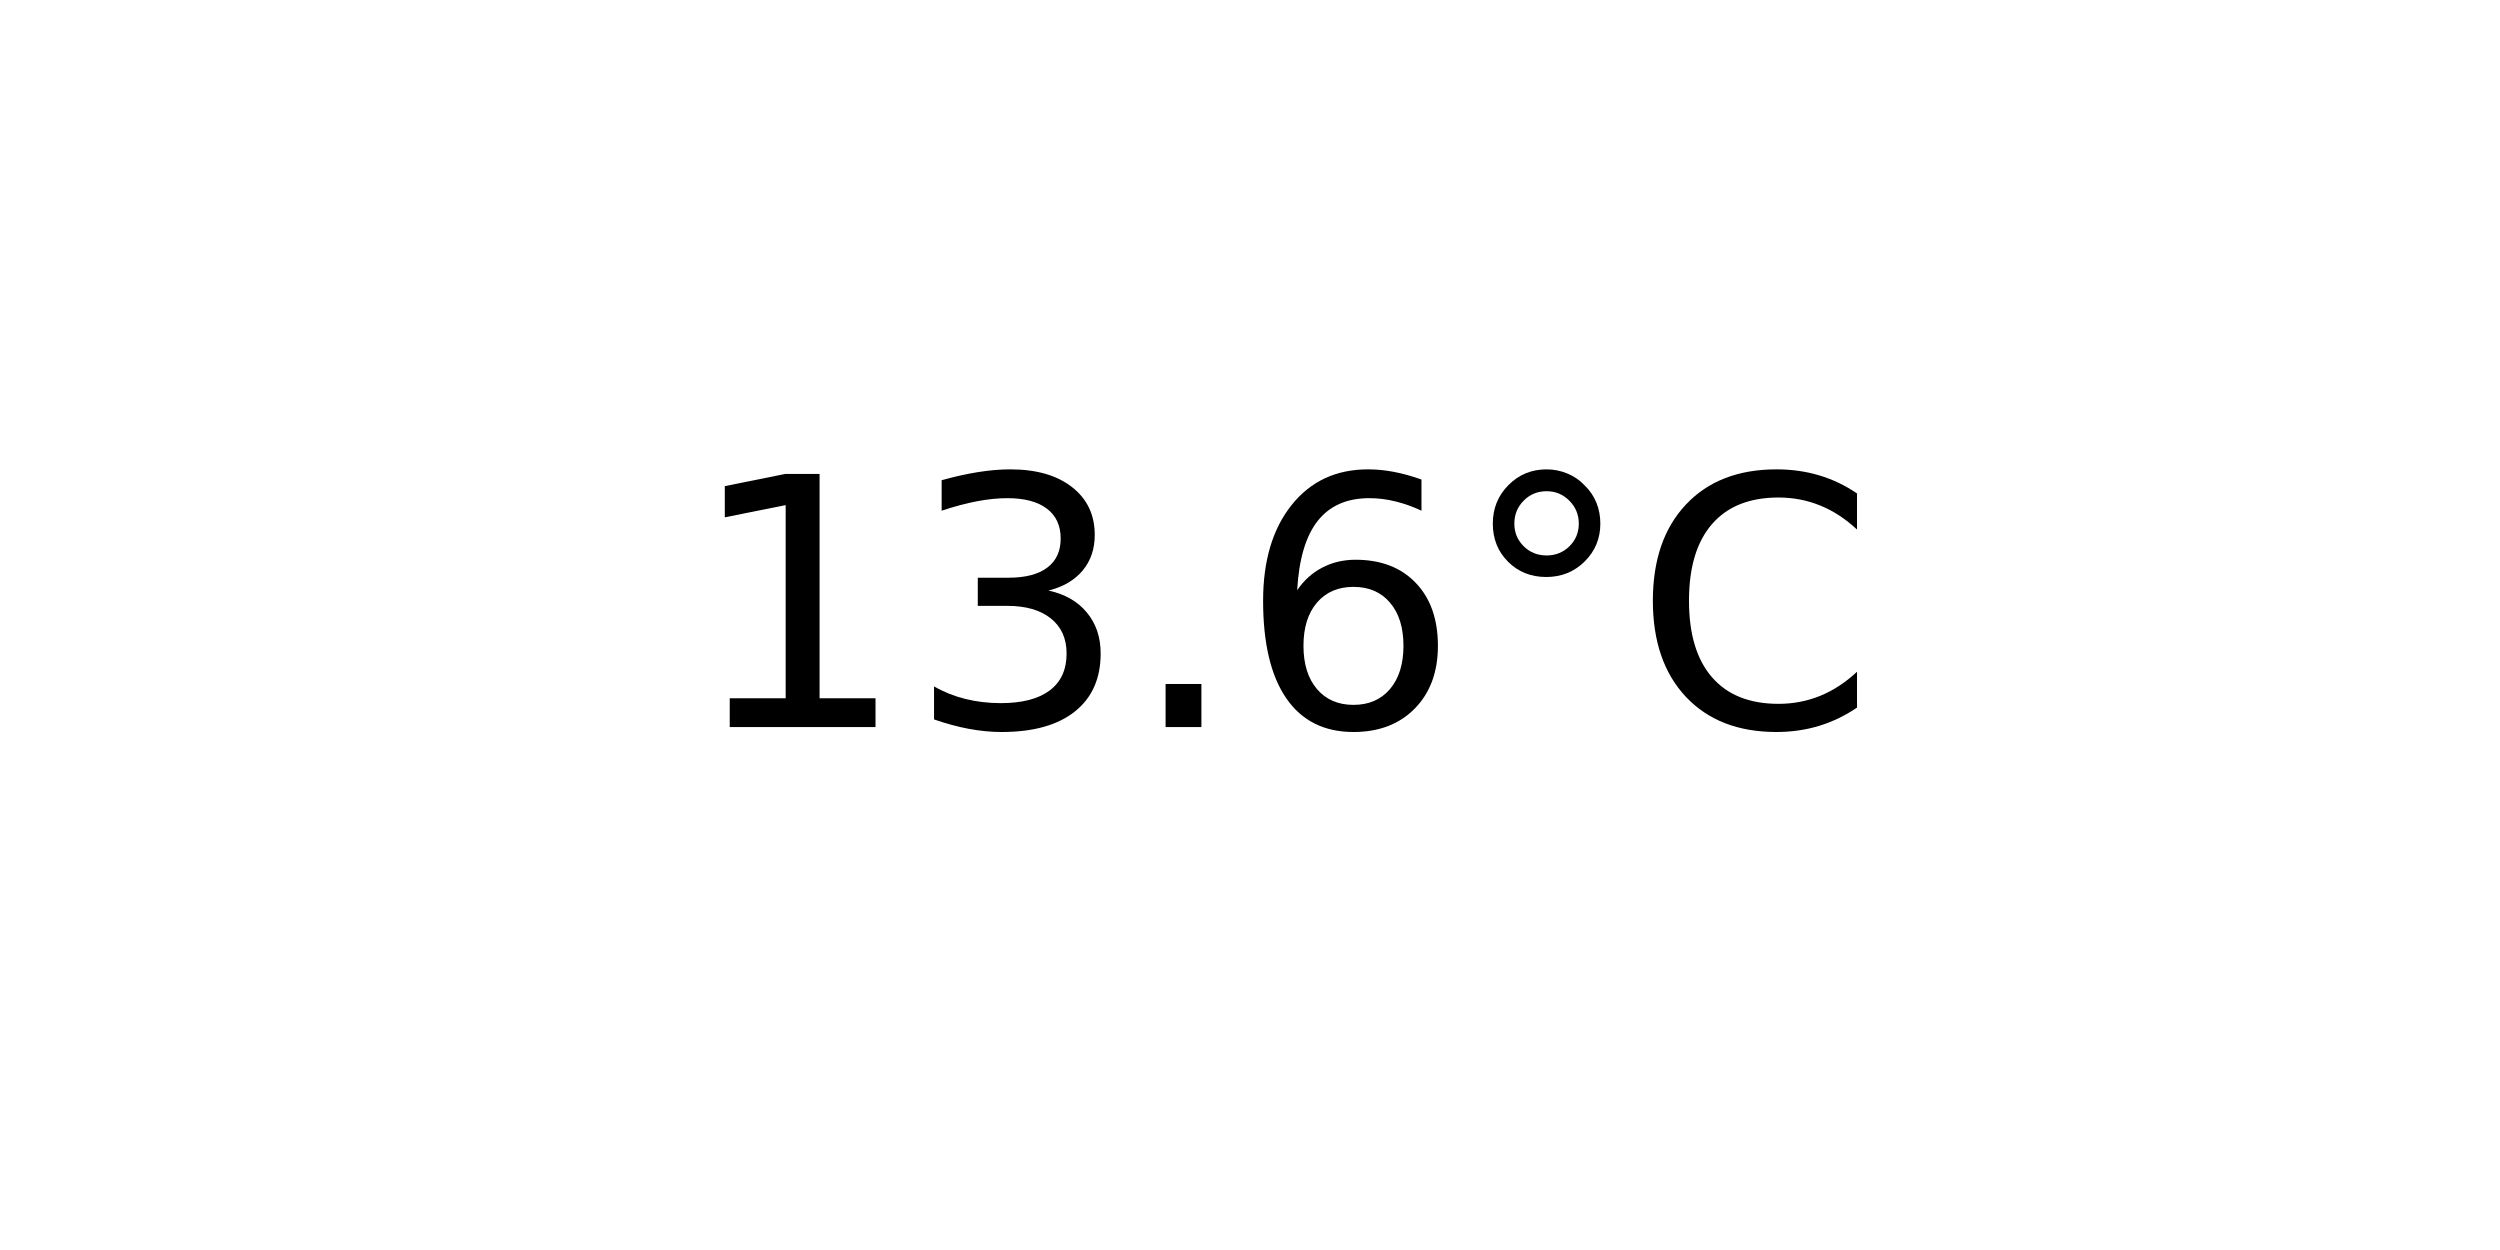
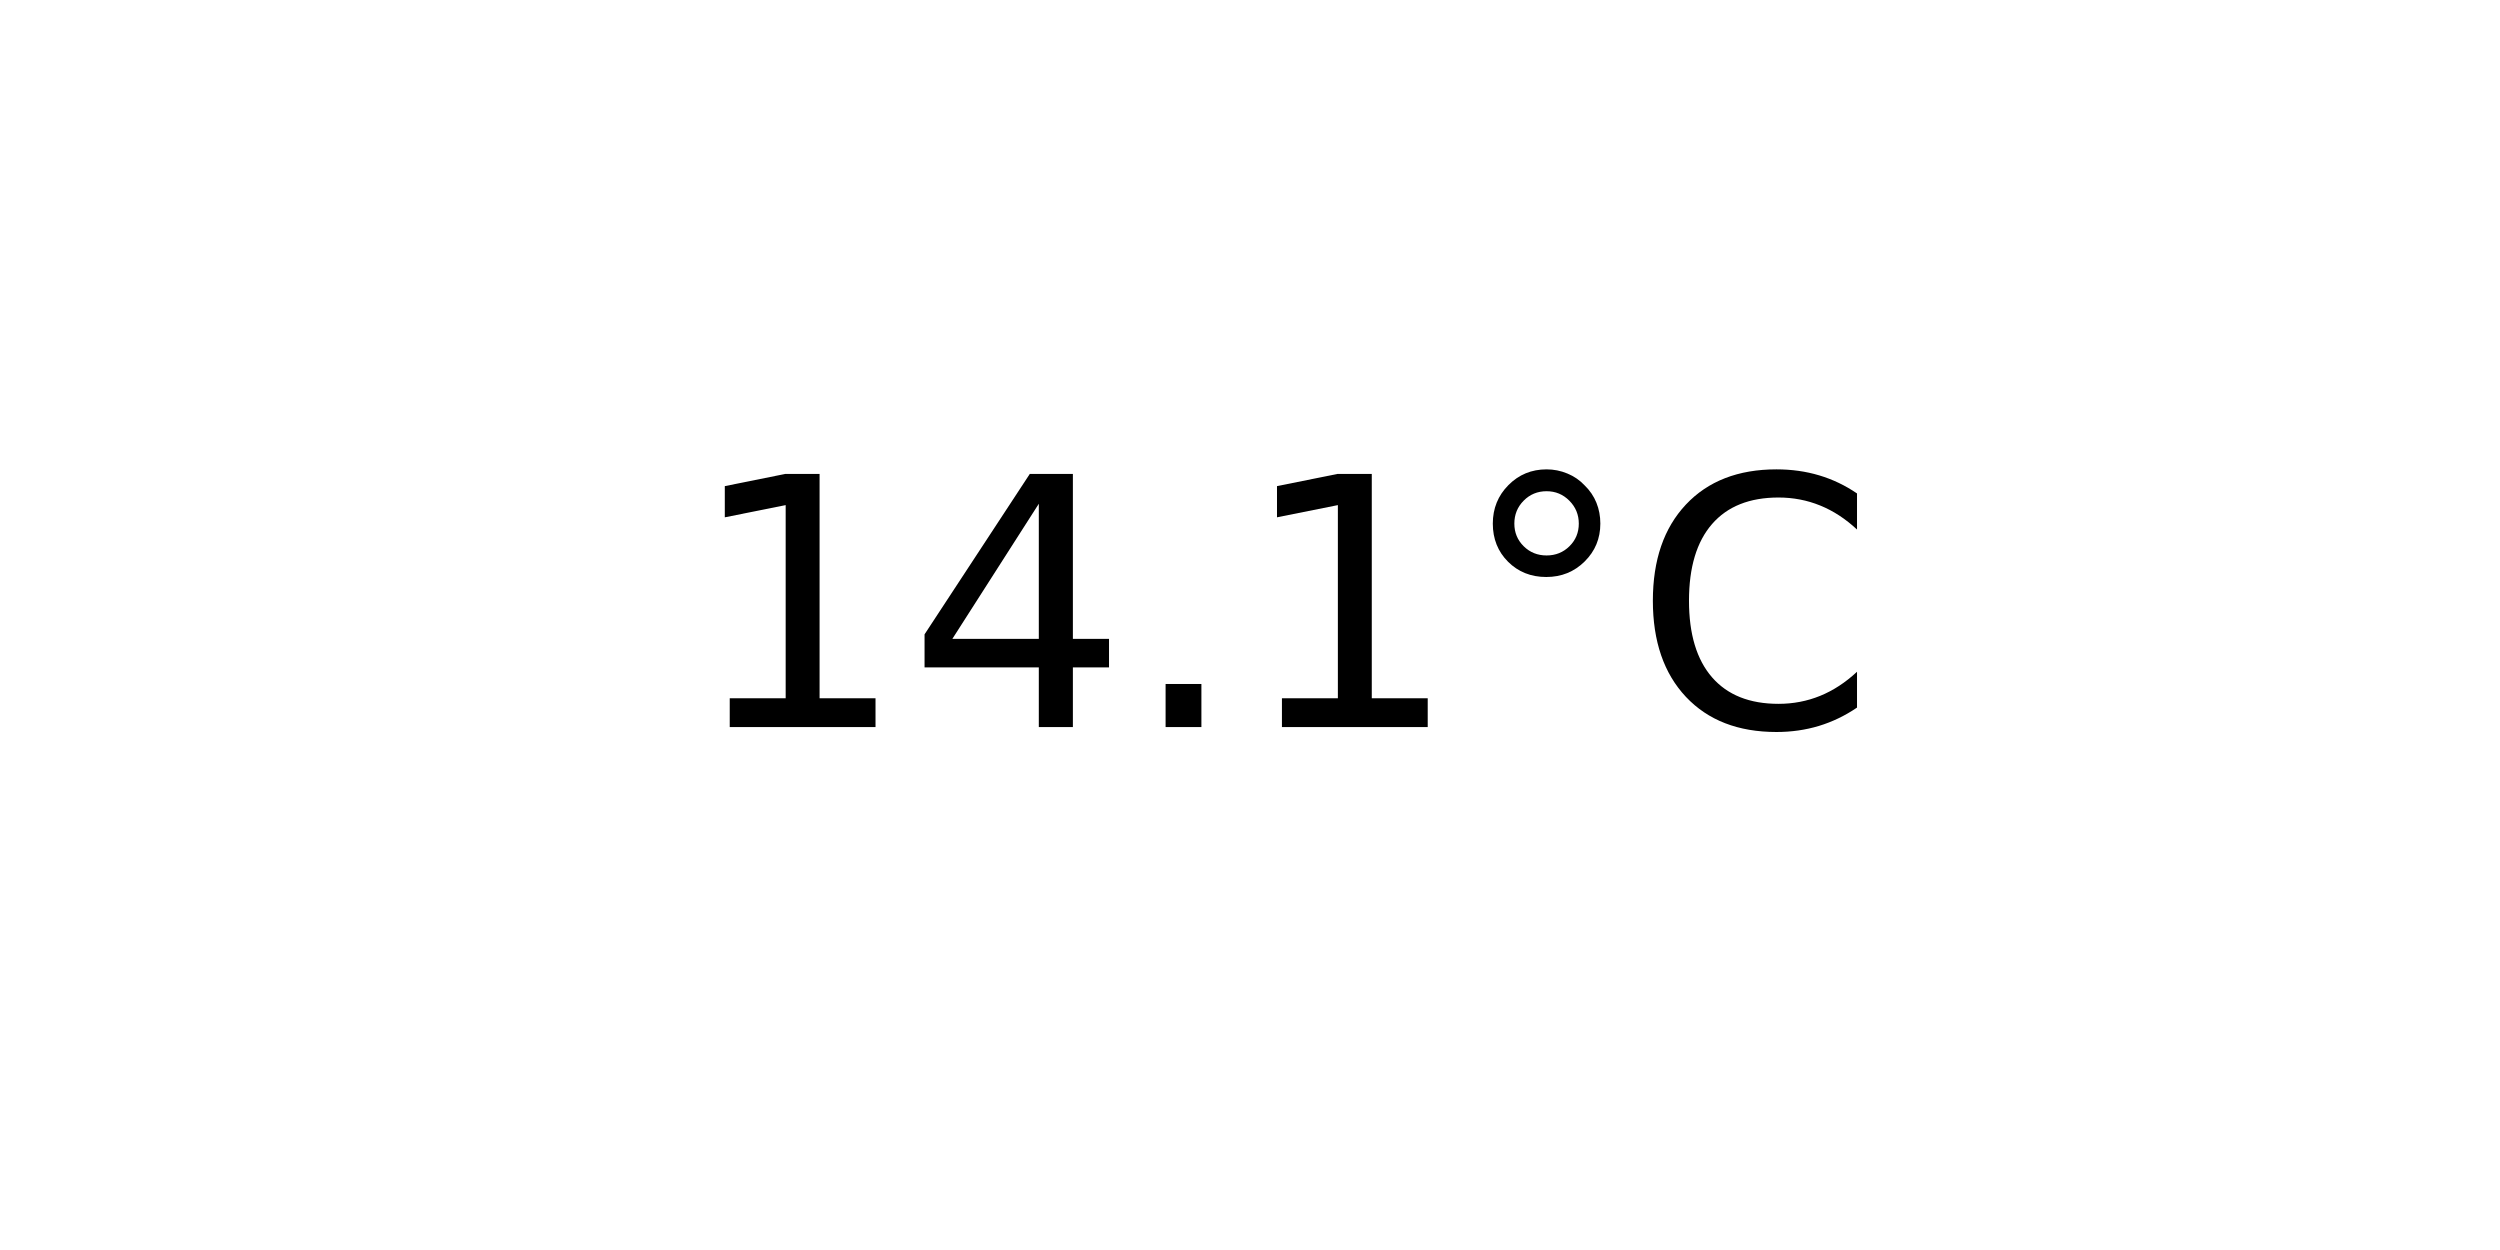
<svg xmlns="http://www.w3.org/2000/svg" xmlns:xlink="http://www.w3.org/1999/xlink" width="72pt" height="36pt" viewBox="0 0 72 36" version="1.1">
  <defs>
    <style type="text/css">*{stroke-linejoin: round; stroke-linecap: butt}</style>
  </defs>
  <g id="figure_1">
    <g id="axes_1">
      <g id="text_1">
        <g transform="translate(19.77578 20.93937) scale(0.1 -0.1)">
          <defs>
            <path id="DejaVuSans-31" d="M 794 531  L 1825 531  L 1825 4091  L 703 3866  L 703 4441  L 1819 4666  L 2450 4666  L 2450 531  L 3481 531  L 3481 0  L 794 0  L 794 531  z " transform="scale(0.015625)" />
-             <path id="DejaVuSans-33" d="M 2597 2516  Q 3050 2419 3304 2112  Q 3559 1806 3559 1356  Q 3559 666 3084 287  Q 2609 -91 1734 -91  Q 1441 -91 1130 -33  Q 819 25 488 141  L 488 750  Q 750 597 1062 519  Q 1375 441 1716 441  Q 2309 441 2620 675  Q 2931 909 2931 1356  Q 2931 1769 2642 2001  Q 2353 2234 1838 2234  L 1294 2234  L 1294 2753  L 1863 2753  Q 2328 2753 2575 2939  Q 2822 3125 2822 3475  Q 2822 3834 2567 4026  Q 2313 4219 1838 4219  Q 1578 4219 1281 4162  Q 984 4106 628 3988  L 628 4550  Q 988 4650 1302 4700  Q 1616 4750 1894 4750  Q 2613 4750 3031 4423  Q 3450 4097 3450 3541  Q 3450 3153 3228 2886  Q 3006 2619 2597 2516  z " transform="scale(0.015625)" />
+             <path id="DejaVuSans-34" d="M 2419 4116  L 825 1625  L 2419 1625  L 2419 4116  z M 2253 4666  L 3047 4666  L 3047 1625  L 3713 1625  L 3713 1100  L 3047 1100  L 3047 0  L 2419 0  L 2419 1100  L 313 1100  L 313 1709  L 2253 4666  z " transform="scale(0.015625)" />
            <path id="DejaVuSans-2e" d="M 684 794  L 1344 794  L 1344 0  L 684 0  L 684 794  z " transform="scale(0.015625)" />
-             <path id="DejaVuSans-36" d="M 2113 2584  Q 1688 2584 1439 2293  Q 1191 2003 1191 1497  Q 1191 994 1439 701  Q 1688 409 2113 409  Q 2538 409 2786 701  Q 3034 994 3034 1497  Q 3034 2003 2786 2293  Q 2538 2584 2113 2584  z M 3366 4563  L 3366 3988  Q 3128 4100 2886 4159  Q 2644 4219 2406 4219  Q 1781 4219 1451 3797  Q 1122 3375 1075 2522  Q 1259 2794 1537 2939  Q 1816 3084 2150 3084  Q 2853 3084 3261 2657  Q 3669 2231 3669 1497  Q 3669 778 3244 343  Q 2819 -91 2113 -91  Q 1303 -91 875 529  Q 447 1150 447 2328  Q 447 3434 972 4092  Q 1497 4750 2381 4750  Q 2619 4750 2861 4703  Q 3103 4656 3366 4563  z " transform="scale(0.015625)" />
            <path id="DejaVuSans-b0" d="M 1600 4347  Q 1350 4347 1178 4173  Q 1006 4000 1006 3750  Q 1006 3503 1178 3333  Q 1350 3163 1600 3163  Q 1850 3163 2022 3333  Q 2194 3503 2194 3750  Q 2194 3997 2020 4172  Q 1847 4347 1600 4347  z M 1600 4750  Q 1800 4750 1984 4673  Q 2169 4597 2303 4453  Q 2447 4313 2519 4134  Q 2591 3956 2591 3750  Q 2591 3338 2302 3052  Q 2013 2766 1594 2766  Q 1172 2766 890 3047  Q 609 3328 609 3750  Q 609 4169 896 4459  Q 1184 4750 1600 4750  z " transform="scale(0.015625)" />
            <path id="DejaVuSans-43" d="M 4122 4306  L 4122 3641  Q 3803 3938 3442 4084  Q 3081 4231 2675 4231  Q 1875 4231 1450 3742  Q 1025 3253 1025 2328  Q 1025 1406 1450 917  Q 1875 428 2675 428  Q 3081 428 3442 575  Q 3803 722 4122 1019  L 4122 359  Q 3791 134 3420 21  Q 3050 -91 2638 -91  Q 1578 -91 968 557  Q 359 1206 359 2328  Q 359 3453 968 4101  Q 1578 4750 2638 4750  Q 3056 4750 3426 4639  Q 3797 4528 4122 4306  z " transform="scale(0.015625)" />
          </defs>
          <use xlink:href="#DejaVuSans-31" />
-           <use xlink:href="#DejaVuSans-33" x="63.623" />
+           <use xlink:href="#DejaVuSans-34" x="63.623" />
          <use xlink:href="#DejaVuSans-2e" x="127.246" />
-           <use xlink:href="#DejaVuSans-36" x="159.033" />
+           <use xlink:href="#DejaVuSans-31" x="159.033" />
          <use xlink:href="#DejaVuSans-b0" x="222.656" />
          <use xlink:href="#DejaVuSans-43" x="272.656" />
        </g>
      </g>
    </g>
  </g>
</svg>
